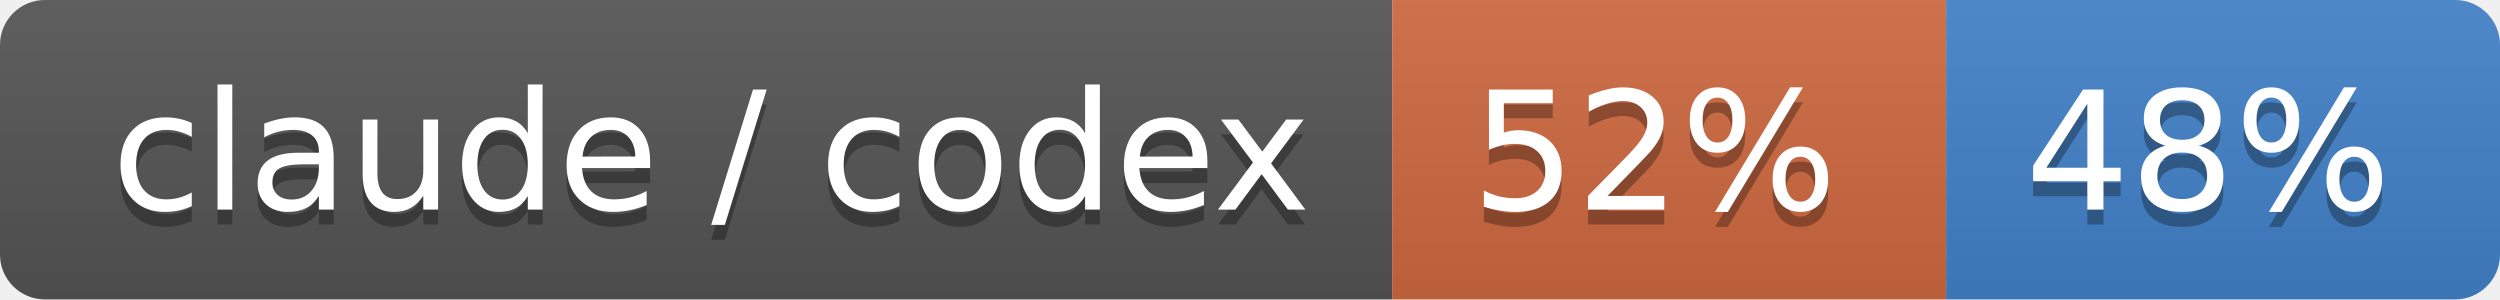
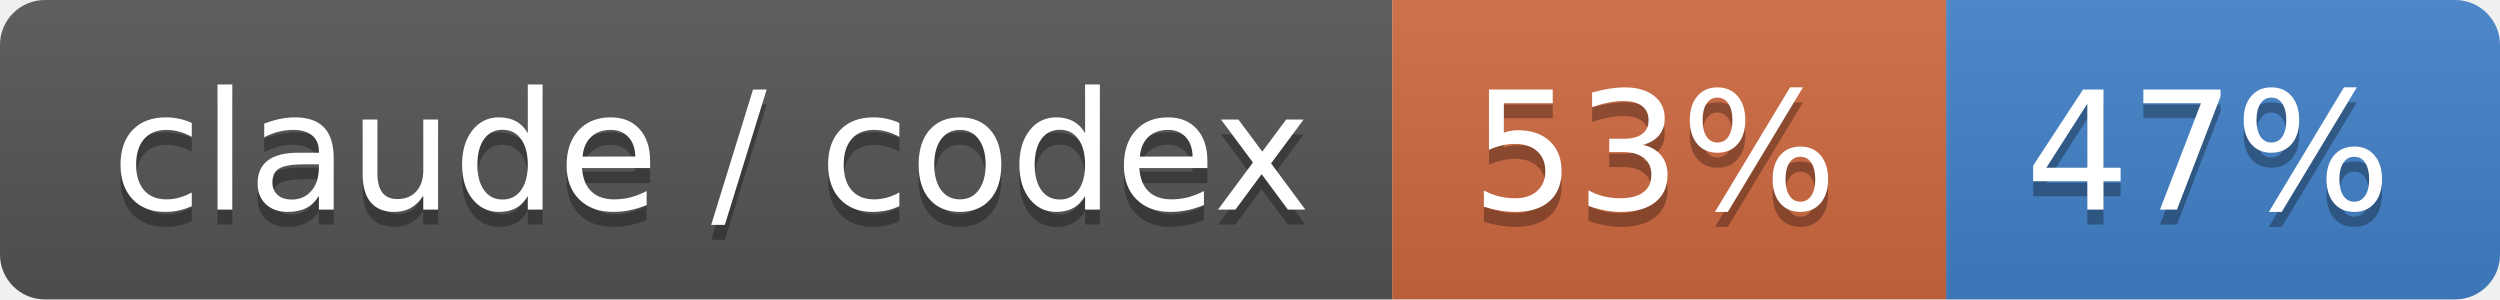
- <svg xmlns="http://www.w3.org/2000/svg" width="167" height="20" role="img" aria-label="claude / codex: 52% / 48%">
+ <svg xmlns="http://www.w3.org/2000/svg" width="167" height="20" role="img" aria-label="claude / codex: 53% / 47%">
  <linearGradient id="s" x2="0" y2="100%">
    <stop offset="0" stop-color="#bbb" stop-opacity=".1" />
    <stop offset="1" stop-opacity=".1" />
  </linearGradient>
  <clipPath id="r">
    <rect width="167" height="20" rx="3" fill="#fff" />
  </clipPath>
  <g clip-path="url(#r)">
    <rect width="93" height="20" fill="#555" />
    <rect x="93" width="37" height="20" fill="#d06a41" />
    <rect x="130" width="37" height="20" fill="#4382c9" />
    <rect width="167" height="20" fill="url(#s)" />
  </g>
  <g fill="#fff" text-anchor="middle" font-family="Verdana,Geneva,DejaVu Sans,sans-serif" text-rendering="geometricPrecision" font-size="110">
    <text aria-hidden="true" x="475" y="150" fill="#010101" fill-opacity=".3" transform="scale(.1)" textLength="830">claude / codex</text>
    <text x="475" y="140" transform="scale(.1)" fill="#fff" textLength="830">claude / codex</text>
-     <text aria-hidden="true" x="1105" y="150" fill="#010101" fill-opacity=".3" transform="scale(.1)" textLength="270">52%</text>
-     <text x="1105" y="140" transform="scale(.1)" fill="#fff" textLength="270">52%</text>
-     <text aria-hidden="true" x="1475" y="150" fill="#010101" fill-opacity=".3" transform="scale(.1)" textLength="270">48%</text>
-     <text x="1475" y="140" transform="scale(.1)" fill="#fff" textLength="270">48%</text>
+     <text aria-hidden="true" x="1105" y="150" fill="#010101" fill-opacity=".3" transform="scale(.1)" textLength="270">53%</text>
+     <text x="1105" y="140" transform="scale(.1)" fill="#fff" textLength="270">53%</text>
+     <text aria-hidden="true" x="1475" y="150" fill="#010101" fill-opacity=".3" transform="scale(.1)" textLength="270">47%</text>
+     <text x="1475" y="140" transform="scale(.1)" fill="#fff" textLength="270">47%</text>
  </g>
</svg>
